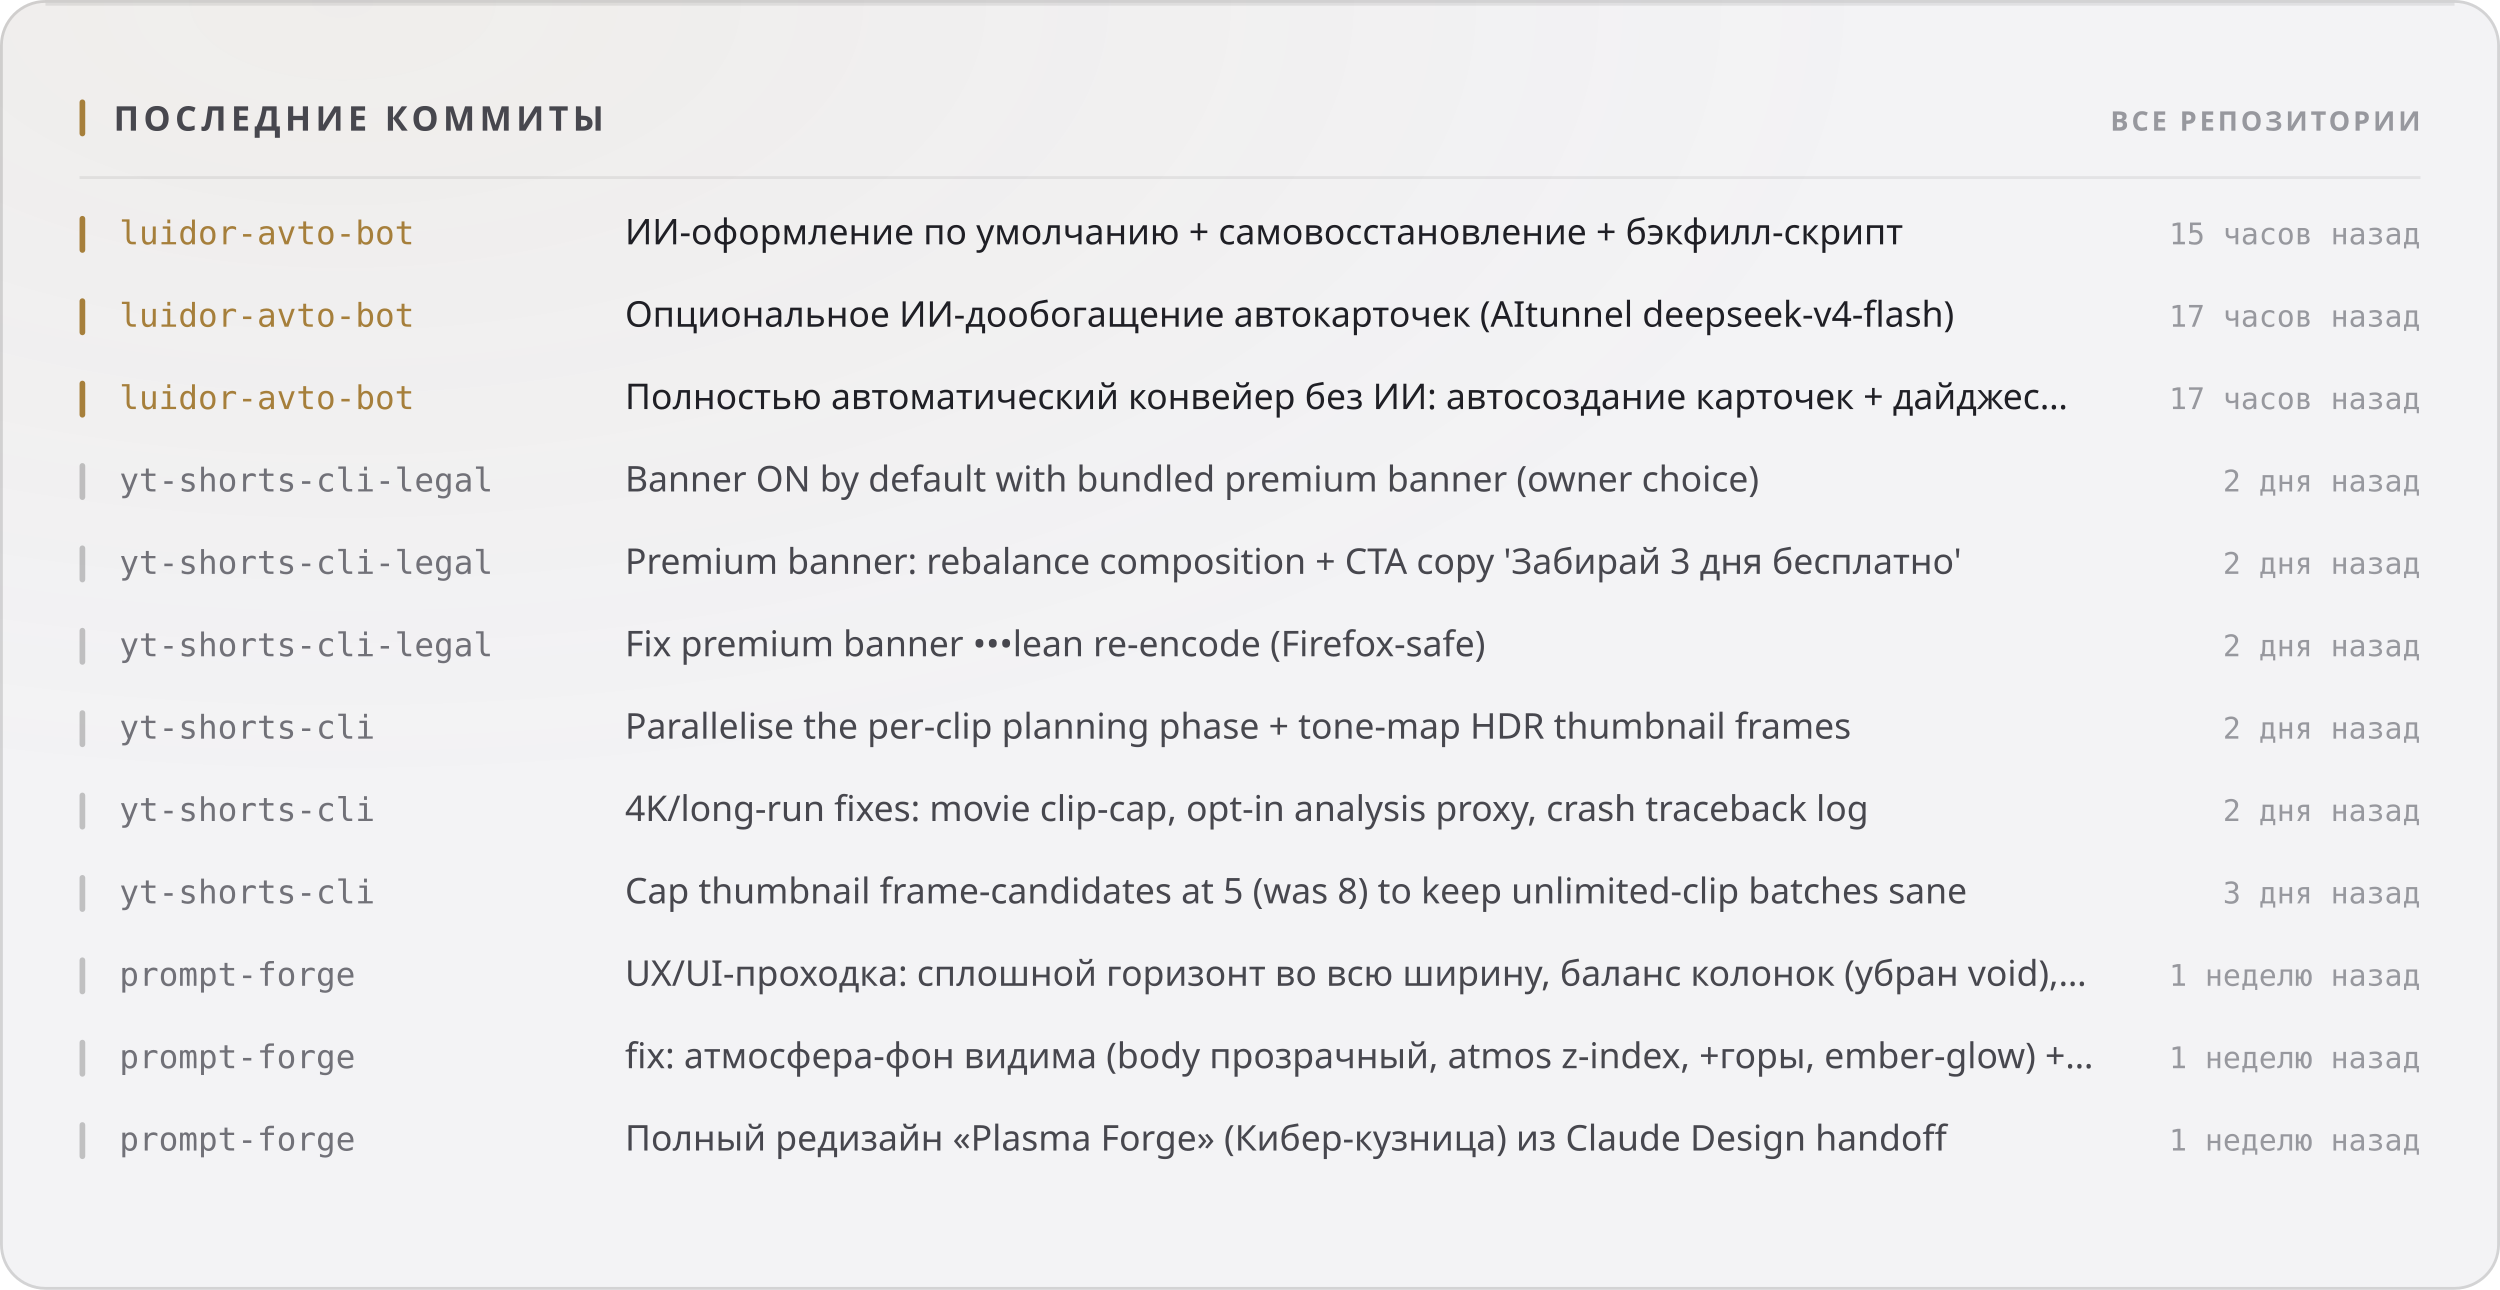
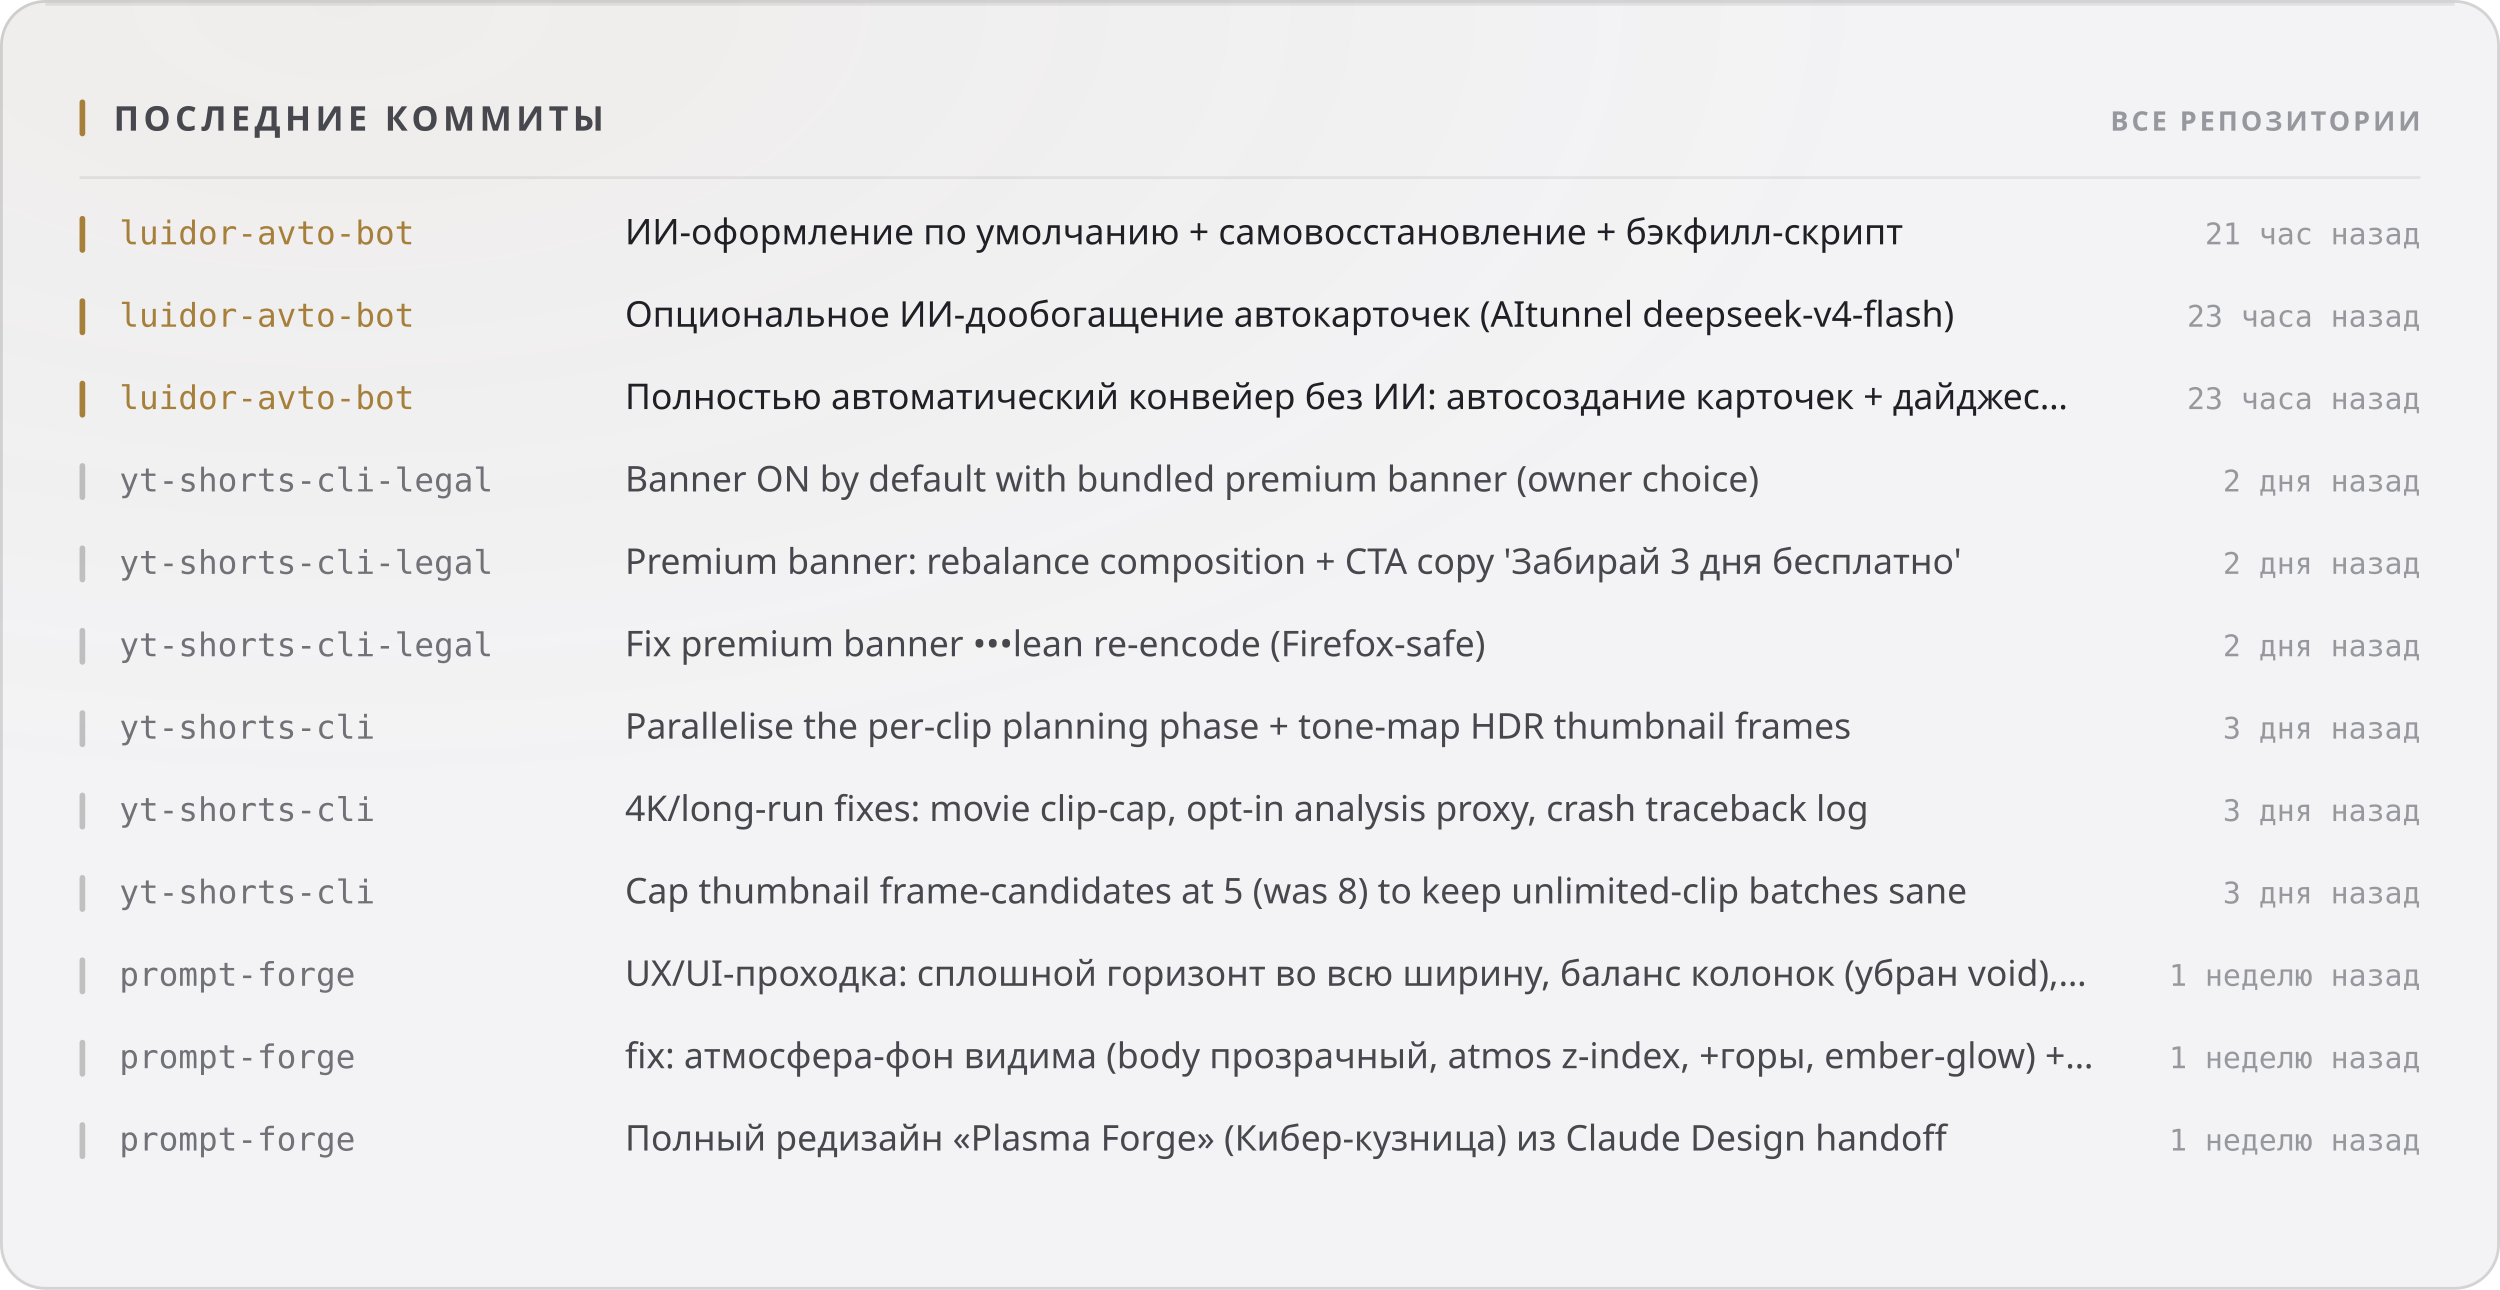
<svg xmlns="http://www.w3.org/2000/svg" width="880" height="454" viewBox="0 0 880 454" role="img">
  <style>
  text { font-family: -apple-system, BlinkMacSystemFont, 'Segoe UI', 'Noto Sans', Helvetica, Arial, sans-serif; }
  .mono { font-family: ui-monospace, 'SF Mono', 'Cascadia Mono', 'DejaVu Sans Mono', Menlo, Consolas, monospace; font-variant-numeric: tabular-nums; }
  .caps { letter-spacing: .1em; text-transform: uppercase; }

  @keyframes sheen  { from { transform: translateX(-120%); } to { transform: translateX(260%); } }
  @keyframes rise   { from { opacity: 0; transform: translateY(6px); } to { opacity: 1; transform: none; } }
  @keyframes slide  { from { opacity: 0; transform: translateX(-8px); } to { opacity: 1; transform: none; } }
  @keyframes grow   { from { transform: scaleY(0); } to { transform: scaleY(1); } }
  @keyframes widen  { from { transform: scaleX(0); } to { transform: scaleX(1); } }
  @keyframes draw   { from { stroke-dashoffset: 200; } to { stroke-dashoffset: 0; } }

  .sheen { animation: sheen 5.5s cubic-bezier(.45,0,.2,1) infinite; }
  .rise  { animation: rise .5s cubic-bezier(.16,1,.3,1) both; }
  .slide { animation: slide .42s cubic-bezier(.16,1,.3,1) both; }
  .bar   { transform-box: fill-box; transform-origin: 50% 100%;
           animation: grow .62s cubic-bezier(.16,1,.3,1) both; }
  .fill  { transform-box: fill-box; transform-origin: 0% 50%;
           animation: widen .8s cubic-bezier(.16,1,.3,1) both; }
  /* The hidden start state lives in the keyframes, never in the static rule.
     A renderer that ignores CSS animations then falls back to the FINISHED
     state — a drawn line, visible text — instead of an empty panel. */
  .spark { stroke-dasharray: 200;
           animation: draw 1.1s cubic-bezier(.16,1,.3,1) both; }

  @media (prefers-reduced-motion: reduce) {
    .sheen { animation: none; opacity: 0; }
    .rise, .slide, .bar, .fill, .spark { animation: none; opacity: 1; transform: none;
                                         stroke-dashoffset: 0; }
  }</style>
  <defs>
    <filter id="grain1" x="0" y="0" width="100%" height="100%">
      <feTurbulence type="fractalNoise" baseFrequency="0.82" numOctaves="3" stitchTiles="stitch" />
      <feColorMatrix type="saturate" values="0" />
    </filter>
    <radialGradient id="wash2" cx="14%" cy="0%" r="62%">
      <stop offset="0%" stop-color="#a67f3b" stop-opacity="0.05" />
      <stop offset="100%" stop-color="#a67f3b" stop-opacity="0" />
    </radialGradient>
  </defs>
  <rect width="880" height="454" rx="16" fill="#f3f3f5" />
  <rect width="880" height="454" rx="16" fill="url(#wash2)" />
  <rect width="880" height="454" rx="16" filter="url(#grain1)" opacity="0.035" style="mix-blend-mode:overlay" />
  <rect x=".5" y=".5" width="879" height="453" rx="15.5" fill="none" stroke="rgba(10,10,12,0.14)" />
  <path d="M16 1.5 H864" stroke="rgba(10,10,12,0.08)" stroke-width="1" fill="none" />
  <rect x="28" y="35" width="2" height="13" rx="1" fill="#a67f3b" />
  <text x="40" y="46" font-size="12" font-weight="700" fill="#47474e" letter-spacing="0.13em">ПОСЛЕДНИЕ КОММИТЫ</text>
  <text x="852" y="46" font-size="9.5" font-weight="600" fill="#97989e" text-anchor="end" letter-spacing="0.11em">ВСЕ РЕПОЗИТОРИИ</text>
  <path d="M28 62.5 H852" stroke="rgba(10,10,12,0.07)" stroke-width="1" />
  <g class="slide" opacity="1" style="">
    <rect x="28" y="76" width="2" height="13" rx="1" fill="#a67f3b" />
    <text x="42" y="86" font-size="11.5" font-weight="500" fill="#a67f3b" class="mono">luidor-avto-bot</text>
    <text x="220" y="86" font-size="12.5" font-weight="400" fill="#1f1f25">ИИ-оформление по умолчанию + самовосстановление + бэкфилл-скрипт</text>
-     <text x="852" y="86" font-size="10.5" font-weight="400" fill="#97989e" text-anchor="end" class="mono">15 часов назад</text>
+     <text x="852" y="86" font-size="10.5" font-weight="400" fill="#97989e" text-anchor="end" class="mono">21 час назад</text>
  </g>
  <g class="slide" opacity="1" style=" animation-delay:0.022s;">
    <rect x="28" y="105" width="2" height="13" rx="1" fill="#a67f3b" />
    <text x="42" y="115" font-size="11.5" font-weight="500" fill="#a67f3b" class="mono">luidor-avto-bot</text>
    <text x="220" y="115" font-size="12.5" font-weight="400" fill="#1f1f25">Опциональное ИИ-дообогащение автокарточек (AItunnel deepseek-v4-flash)</text>
-     <text x="852" y="115" font-size="10.5" font-weight="400" fill="#97989e" text-anchor="end" class="mono">17 часов назад</text>
+     <text x="852" y="115" font-size="10.5" font-weight="400" fill="#97989e" text-anchor="end" class="mono">23 часа назад</text>
  </g>
  <g class="slide" opacity="1" style=" animation-delay:0.044s;">
    <rect x="28" y="134" width="2" height="13" rx="1" fill="#a67f3b" />
    <text x="42" y="144" font-size="11.5" font-weight="500" fill="#a67f3b" class="mono">luidor-avto-bot</text>
    <text x="220" y="144" font-size="12.5" font-weight="400" fill="#1f1f25">Полностью автоматический конвейер без ИИ: автосоздание карточек + дайджес…</text>
-     <text x="852" y="144" font-size="10.5" font-weight="400" fill="#97989e" text-anchor="end" class="mono">17 часов назад</text>
+     <text x="852" y="144" font-size="10.5" font-weight="400" fill="#97989e" text-anchor="end" class="mono">23 часа назад</text>
  </g>
  <g class="slide" opacity="1" style=" animation-delay:0.066s;">
    <rect x="28" y="163" width="2" height="13" rx="1" fill="rgba(10,10,12,0.22)" />
    <text x="42" y="173" font-size="11.5" font-weight="500" fill="#717178" class="mono">yt-shorts-cli-legal</text>
    <text x="220" y="173" font-size="12.5" font-weight="400" fill="#47474e">Banner ON by default with bundled premium banner (owner choice)</text>
    <text x="852" y="173" font-size="10.5" font-weight="400" fill="#97989e" text-anchor="end" class="mono">2 дня назад</text>
  </g>
  <g class="slide" opacity="1" style=" animation-delay:0.088s;">
    <rect x="28" y="192" width="2" height="13" rx="1" fill="rgba(10,10,12,0.22)" />
    <text x="42" y="202" font-size="11.5" font-weight="500" fill="#717178" class="mono">yt-shorts-cli-legal</text>
    <text x="220" y="202" font-size="12.5" font-weight="400" fill="#47474e">Premium banner: rebalance composition + CTA copy 'Забирай 3 дня бесплатно'</text>
    <text x="852" y="202" font-size="10.5" font-weight="400" fill="#97989e" text-anchor="end" class="mono">2 дня назад</text>
  </g>
  <g class="slide" opacity="1" style=" animation-delay:0.110s;">
    <rect x="28" y="221" width="2" height="13" rx="1" fill="rgba(10,10,12,0.22)" />
    <text x="42" y="231" font-size="11.5" font-weight="500" fill="#717178" class="mono">yt-shorts-cli-legal</text>
    <text x="220" y="231" font-size="12.5" font-weight="400" fill="#47474e">Fix premium banner •••lean re-encode (Firefox-safe)</text>
    <text x="852" y="231" font-size="10.5" font-weight="400" fill="#97989e" text-anchor="end" class="mono">2 дня назад</text>
  </g>
  <g class="slide" opacity="1" style=" animation-delay:0.132s;">
    <rect x="28" y="250" width="2" height="13" rx="1" fill="rgba(10,10,12,0.22)" />
    <text x="42" y="260" font-size="11.5" font-weight="500" fill="#717178" class="mono">yt-shorts-cli</text>
    <text x="220" y="260" font-size="12.5" font-weight="400" fill="#47474e">Parallelise the per-clip planning phase + tone-map HDR thumbnail frames</text>
-     <text x="852" y="260" font-size="10.5" font-weight="400" fill="#97989e" text-anchor="end" class="mono">2 дня назад</text>
+     <text x="852" y="260" font-size="10.5" font-weight="400" fill="#97989e" text-anchor="end" class="mono">3 дня назад</text>
  </g>
  <g class="slide" opacity="1" style=" animation-delay:0.154s;">
    <rect x="28" y="279" width="2" height="13" rx="1" fill="rgba(10,10,12,0.22)" />
    <text x="42" y="289" font-size="11.5" font-weight="500" fill="#717178" class="mono">yt-shorts-cli</text>
    <text x="220" y="289" font-size="12.5" font-weight="400" fill="#47474e">4K/long-run fixes: movie clip-cap, opt-in analysis proxy, crash traceback log</text>
-     <text x="852" y="289" font-size="10.5" font-weight="400" fill="#97989e" text-anchor="end" class="mono">2 дня назад</text>
+     <text x="852" y="289" font-size="10.5" font-weight="400" fill="#97989e" text-anchor="end" class="mono">3 дня назад</text>
  </g>
  <g class="slide" opacity="1" style=" animation-delay:0.176s;">
    <rect x="28" y="308" width="2" height="13" rx="1" fill="rgba(10,10,12,0.22)" />
    <text x="42" y="318" font-size="11.5" font-weight="500" fill="#717178" class="mono">yt-shorts-cli</text>
    <text x="220" y="318" font-size="12.5" font-weight="400" fill="#47474e">Cap thumbnail frame-candidates at 5 (was 8) to keep unlimited-clip batches sane</text>
    <text x="852" y="318" font-size="10.5" font-weight="400" fill="#97989e" text-anchor="end" class="mono">3 дня назад</text>
  </g>
  <g class="slide" opacity="1" style=" animation-delay:0.198s;">
    <rect x="28" y="337" width="2" height="13" rx="1" fill="rgba(10,10,12,0.22)" />
    <text x="42" y="347" font-size="11.5" font-weight="500" fill="#717178" class="mono">prompt-forge</text>
    <text x="220" y="347" font-size="12.5" font-weight="400" fill="#47474e">UX/UI-проходка: сплошной горизонт во всю ширину, баланс колонок (убран void),…</text>
    <text x="852" y="347" font-size="10.5" font-weight="400" fill="#97989e" text-anchor="end" class="mono">1 неделю назад</text>
  </g>
  <g class="slide" opacity="1" style=" animation-delay:0.220s;">
    <rect x="28" y="366" width="2" height="13" rx="1" fill="rgba(10,10,12,0.22)" />
    <text x="42" y="376" font-size="11.5" font-weight="500" fill="#717178" class="mono">prompt-forge</text>
    <text x="220" y="376" font-size="12.5" font-weight="400" fill="#47474e">fix: атмосфера-фон видима (body прозрачный, atmos z-index, +горы, ember-glow) +…</text>
    <text x="852" y="376" font-size="10.5" font-weight="400" fill="#97989e" text-anchor="end" class="mono">1 неделю назад</text>
  </g>
  <g class="slide" opacity="1" style=" animation-delay:0.242s;">
    <rect x="28" y="395" width="2" height="13" rx="1" fill="rgba(10,10,12,0.22)" />
    <text x="42" y="405" font-size="11.5" font-weight="500" fill="#717178" class="mono">prompt-forge</text>
    <text x="220" y="405" font-size="12.5" font-weight="400" fill="#47474e">Полный редизайн «Plasma Forge» (Кибер-кузница) из Claude Design handoff</text>
    <text x="852" y="405" font-size="10.5" font-weight="400" fill="#97989e" text-anchor="end" class="mono">1 неделю назад</text>
  </g>
</svg>
